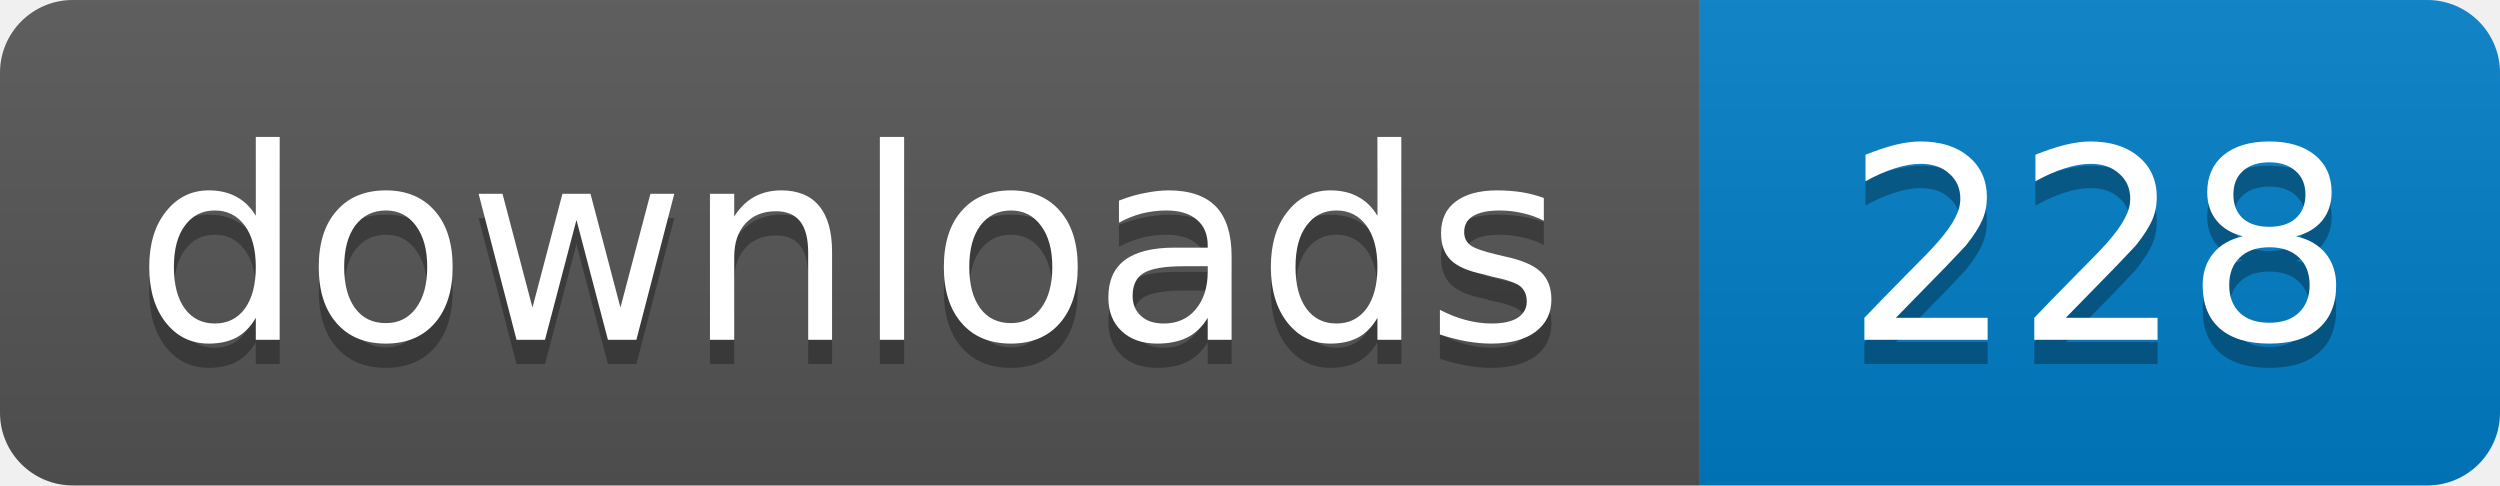
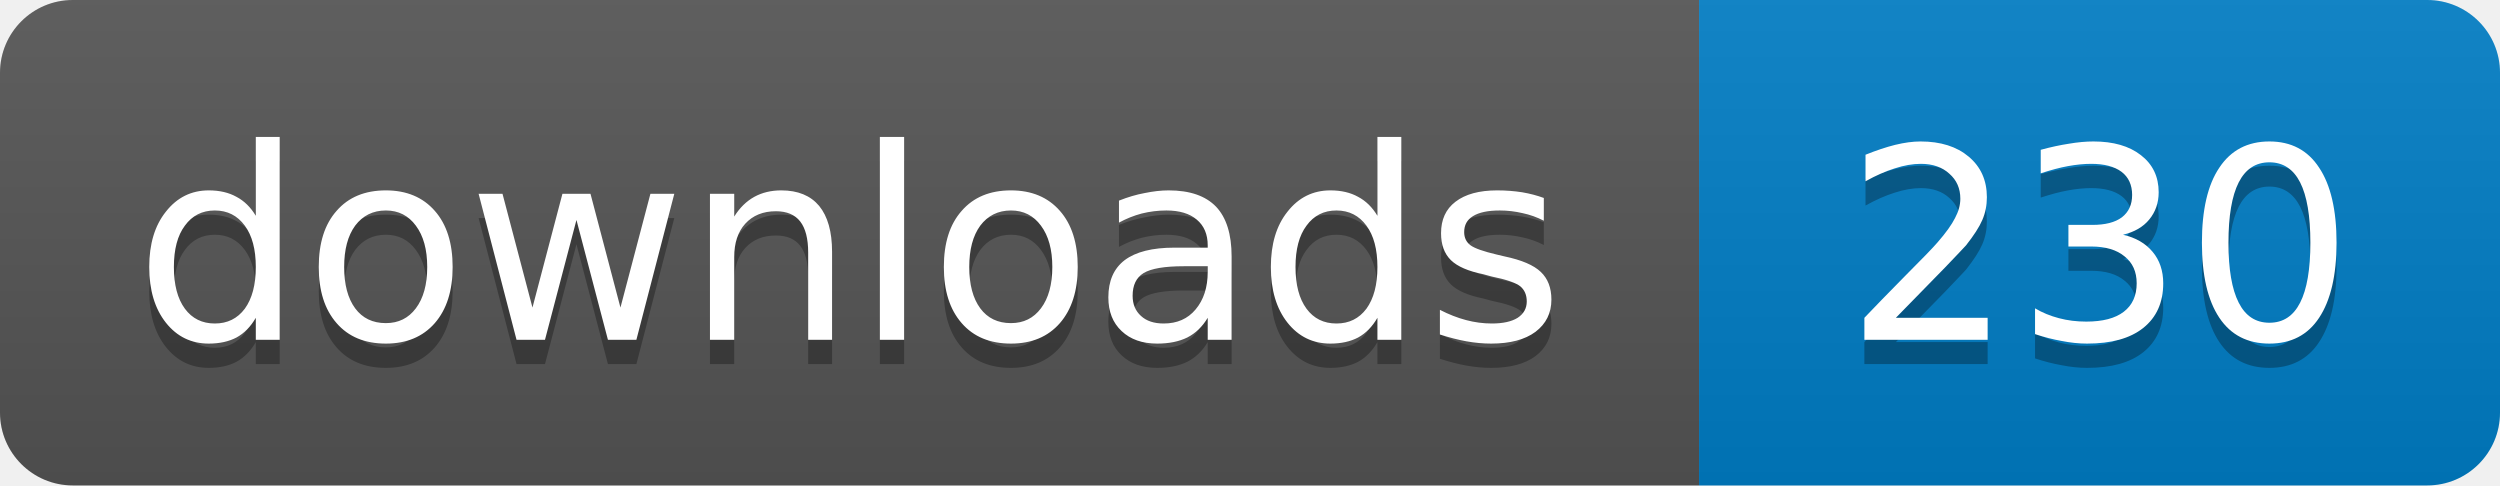
- <svg xmlns="http://www.w3.org/2000/svg" width="103" height="20" role="img" aria-label="downloads: 228">
+ <svg xmlns="http://www.w3.org/2000/svg" width="103" height="20" role="img" aria-label="downloads: 230">
  <linearGradient id="s" x2="0" y2="100%">
    <stop offset="0" stop-color="#bbb" stop-opacity=".1" />
    <stop offset="1" stop-opacity=".1" />
  </linearGradient>
  <clipPath id="r">
    <rect width="103" height="20" rx="3" />
  </clipPath>
  <g clip-path="url(#r)">
    <path fill="#555" d="M0 0h70v20H0z" />
    <path fill="#007ec6" d="M70 0h33v20H70z" />
    <path fill="url(#s)" d="M0 0h103v20H0z" />
  </g>
  <g fill="#fff" text-anchor="middle" font-family="Verdana,Geneva,DejaVu Sans,sans-serif" font-size="11">
    <text x="35" y="15" fill="#010101" fill-opacity=".3">downloads</text>
    <text x="35" y="14">downloads</text>
-     <text x="86.5" y="15" fill="#010101" fill-opacity=".3">228</text>
-     <text x="86.5" y="14">228</text>
+     <text x="86.5" y="15" fill="#010101" fill-opacity=".3">230</text>
+     <text x="86.5" y="14">230</text>
  </g>
</svg>
